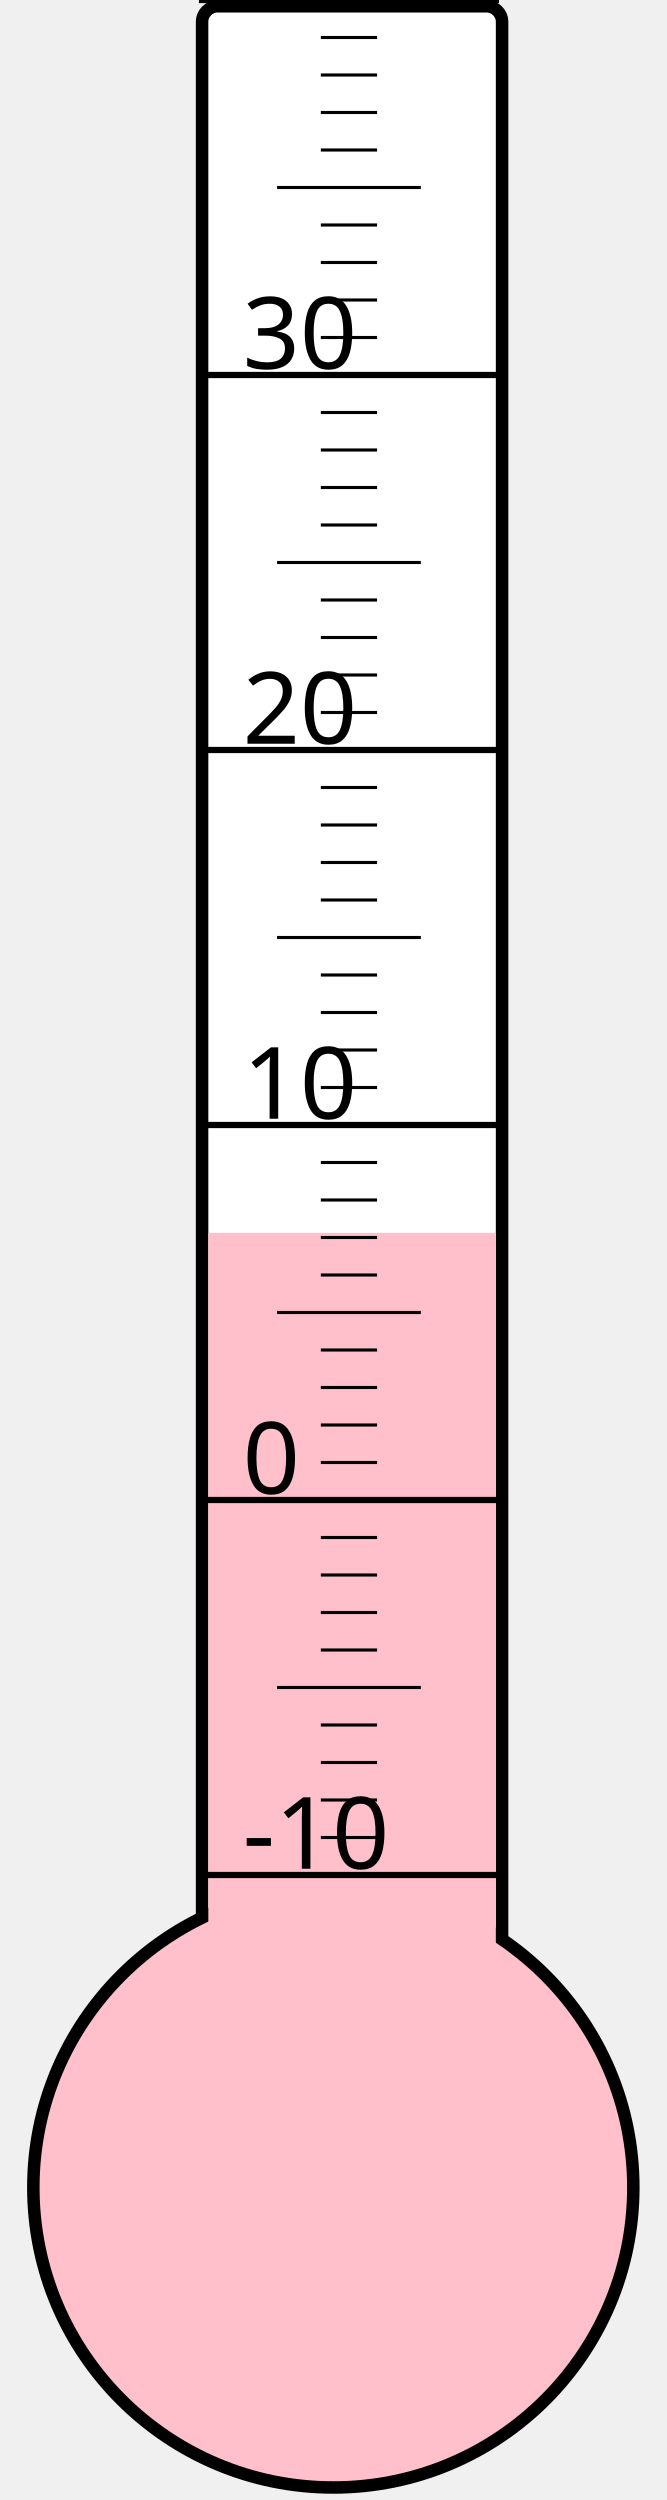
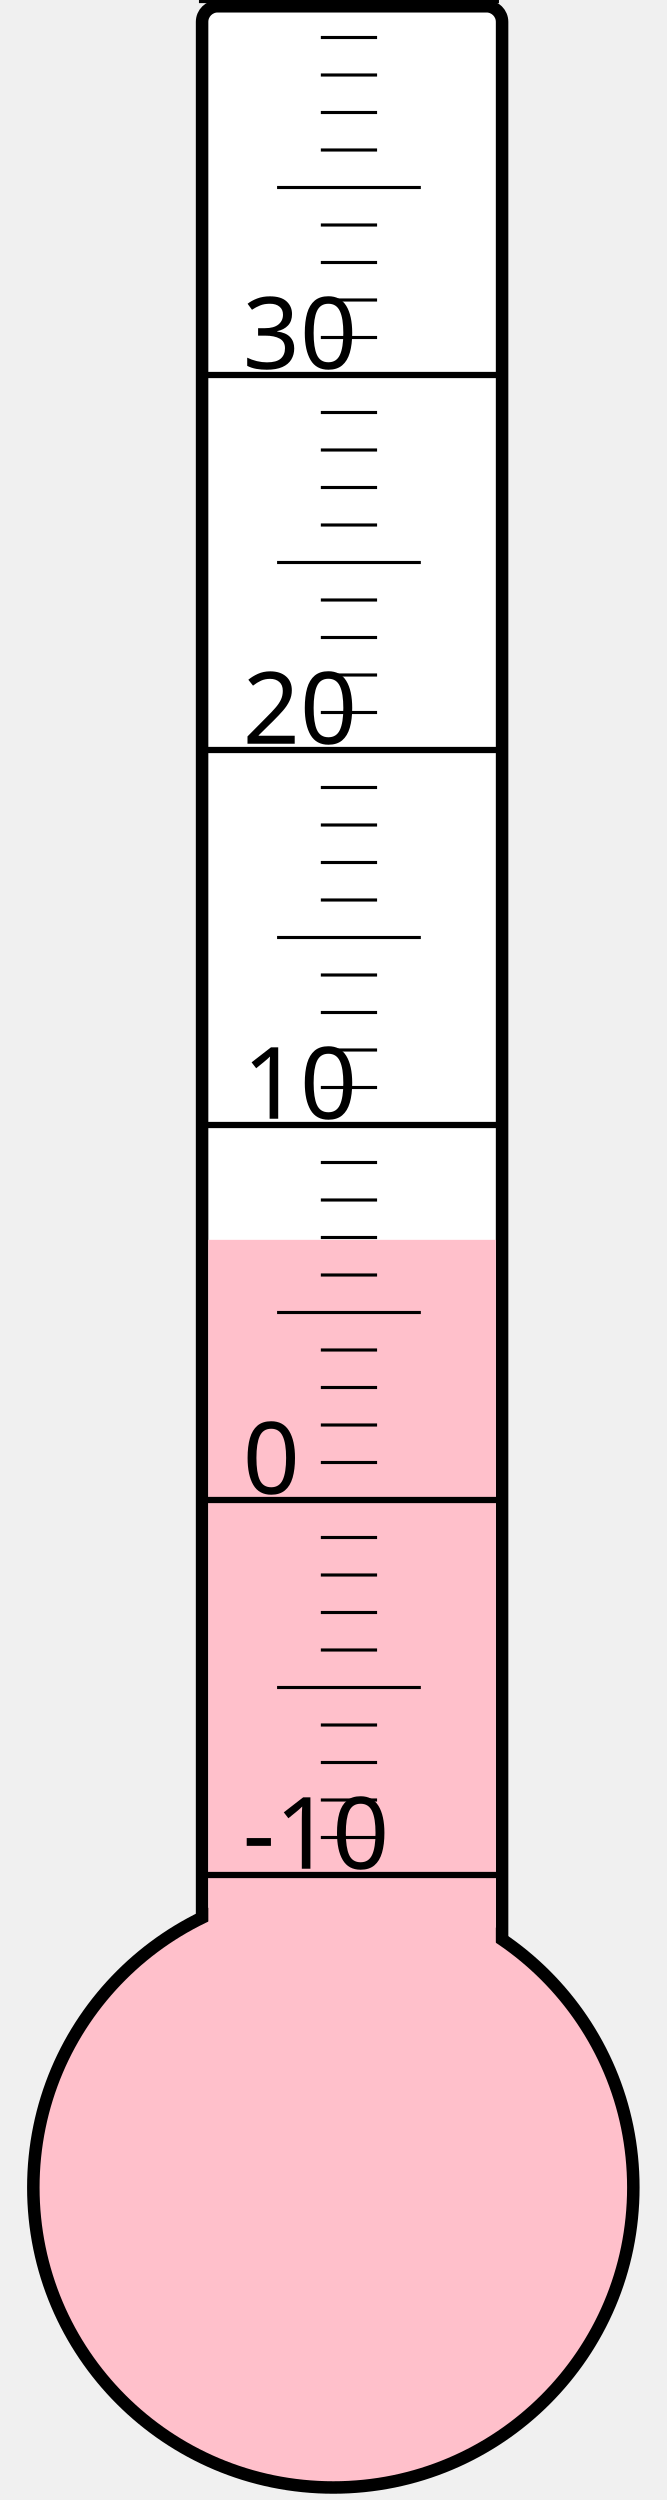
<svg xmlns="http://www.w3.org/2000/svg" width="40px" height="150px" viewBox="0 0 200 800">
  <rect width="200" height="800" x="0" y="0" style="fill: #ffffeb; fill-opacity: 0;" />
  <rect width="96" height="680" x="58" y="2" rx="5" ry="5" style="fill: white; fill-opacity: 1; stroke: black; stroke-width: 4;" />
  <circle cx="100" cy="700" r="96" style="fill: pink; stroke: black; stroke-width: 4;" />
-   <rect width="92" height="305.5" x="60" y="394.5" style="fill: pink; fill-opacity: 1; stroke-width: 0;" />
+   <rect width="92" height="303.25" x="60" y="396.75" style="fill: pink; fill-opacity: 1; stroke-width: 0;" />
  <text x="71" y="598" style="font-family: sans-serif; font-size: 24pt;">-10</text>
  <text x="71" y="478" style="font-family: sans-serif; font-size: 24pt;">0</text>
  <text x="71" y="358" style="font-family: sans-serif; font-size: 24pt;">10</text>
  <text x="71" y="238" style="font-family: sans-serif; font-size: 24pt;">20</text>
  <text x="71" y="118" style="font-family: sans-serif; font-size: 24pt;">30</text>
  <g style="stroke: black;">
    <line x1="57" y1="600" x2="153" y2="600" style="stroke-width: 2;" />
    <line x1="96" y1="588" x2="114" y2="588" style="stroke-width: 1;" />
    <line x1="96" y1="576" x2="114" y2="576" style="stroke-width: 1;" />
    <line x1="96" y1="564" x2="114" y2="564" style="stroke-width: 1;" />
    <line x1="96" y1="552" x2="114" y2="552" style="stroke-width: 1;" />
    <line x1="82" y1="540" x2="128" y2="540" style="stroke-width: 1;" />
    <line x1="96" y1="528" x2="114" y2="528" style="stroke-width: 1;" />
    <line x1="96" y1="516" x2="114" y2="516" style="stroke-width: 1;" />
    <line x1="96" y1="504" x2="114" y2="504" style="stroke-width: 1;" />
    <line x1="96" y1="492" x2="114" y2="492" style="stroke-width: 1;" />
    <line x1="57" y1="480" x2="153" y2="480" style="stroke-width: 2;" />
    <line x1="96" y1="468" x2="114" y2="468" style="stroke-width: 1;" />
    <line x1="96" y1="456" x2="114" y2="456" style="stroke-width: 1;" />
    <line x1="96" y1="444" x2="114" y2="444" style="stroke-width: 1;" />
    <line x1="96" y1="432" x2="114" y2="432" style="stroke-width: 1;" />
    <line x1="82" y1="420" x2="128" y2="420" style="stroke-width: 1;" />
    <line x1="96" y1="408" x2="114" y2="408" style="stroke-width: 1;" />
    <line x1="96" y1="396" x2="114" y2="396" style="stroke-width: 1;" />
    <line x1="96" y1="384" x2="114" y2="384" style="stroke-width: 1;" />
    <line x1="96" y1="372" x2="114" y2="372" style="stroke-width: 1;" />
    <line x1="57" y1="360" x2="153" y2="360" style="stroke-width: 2;" />
    <line x1="96" y1="348" x2="114" y2="348" style="stroke-width: 1;" />
    <line x1="96" y1="336" x2="114" y2="336" style="stroke-width: 1;" />
    <line x1="96" y1="324" x2="114" y2="324" style="stroke-width: 1;" />
    <line x1="96" y1="312" x2="114" y2="312" style="stroke-width: 1;" />
    <line x1="82" y1="300" x2="128" y2="300" style="stroke-width: 1;" />
    <line x1="96" y1="288" x2="114" y2="288" style="stroke-width: 1;" />
    <line x1="96" y1="276" x2="114" y2="276" style="stroke-width: 1;" />
    <line x1="96" y1="264" x2="114" y2="264" style="stroke-width: 1;" />
    <line x1="96" y1="252" x2="114" y2="252" style="stroke-width: 1;" />
    <line x1="57" y1="240" x2="153" y2="240" style="stroke-width: 2;" />
    <line x1="96" y1="228" x2="114" y2="228" style="stroke-width: 1;" />
    <line x1="96" y1="216" x2="114" y2="216" style="stroke-width: 1;" />
    <line x1="96" y1="204" x2="114" y2="204" style="stroke-width: 1;" />
    <line x1="96" y1="192" x2="114" y2="192" style="stroke-width: 1;" />
    <line x1="82" y1="180" x2="128" y2="180" style="stroke-width: 1;" />
    <line x1="96" y1="168" x2="114" y2="168" style="stroke-width: 1;" />
    <line x1="96" y1="156" x2="114" y2="156" style="stroke-width: 1;" />
    <line x1="96" y1="144" x2="114" y2="144" style="stroke-width: 1;" />
    <line x1="96" y1="132" x2="114" y2="132" style="stroke-width: 1;" />
    <line x1="57" y1="120" x2="153" y2="120" style="stroke-width: 2;" />
    <line x1="96" y1="108" x2="114" y2="108" style="stroke-width: 1;" />
    <line x1="96" y1="96" x2="114" y2="96" style="stroke-width: 1;" />
    <line x1="96" y1="84" x2="114" y2="84" style="stroke-width: 1;" />
    <line x1="96" y1="72" x2="114" y2="72" style="stroke-width: 1;" />
    <line x1="82" y1="60" x2="128" y2="60" style="stroke-width: 1;" />
    <line x1="96" y1="48" x2="114" y2="48" style="stroke-width: 1;" />
    <line x1="96" y1="36" x2="114" y2="36" style="stroke-width: 1;" />
    <line x1="96" y1="24" x2="114" y2="24" style="stroke-width: 1;" />
    <line x1="96" y1="12" x2="114" y2="12" style="stroke-width: 1;" />
    <line x1="57" y1="0" x2="153" y2="0" style="stroke-width: 2;" />
  </g>
</svg>
